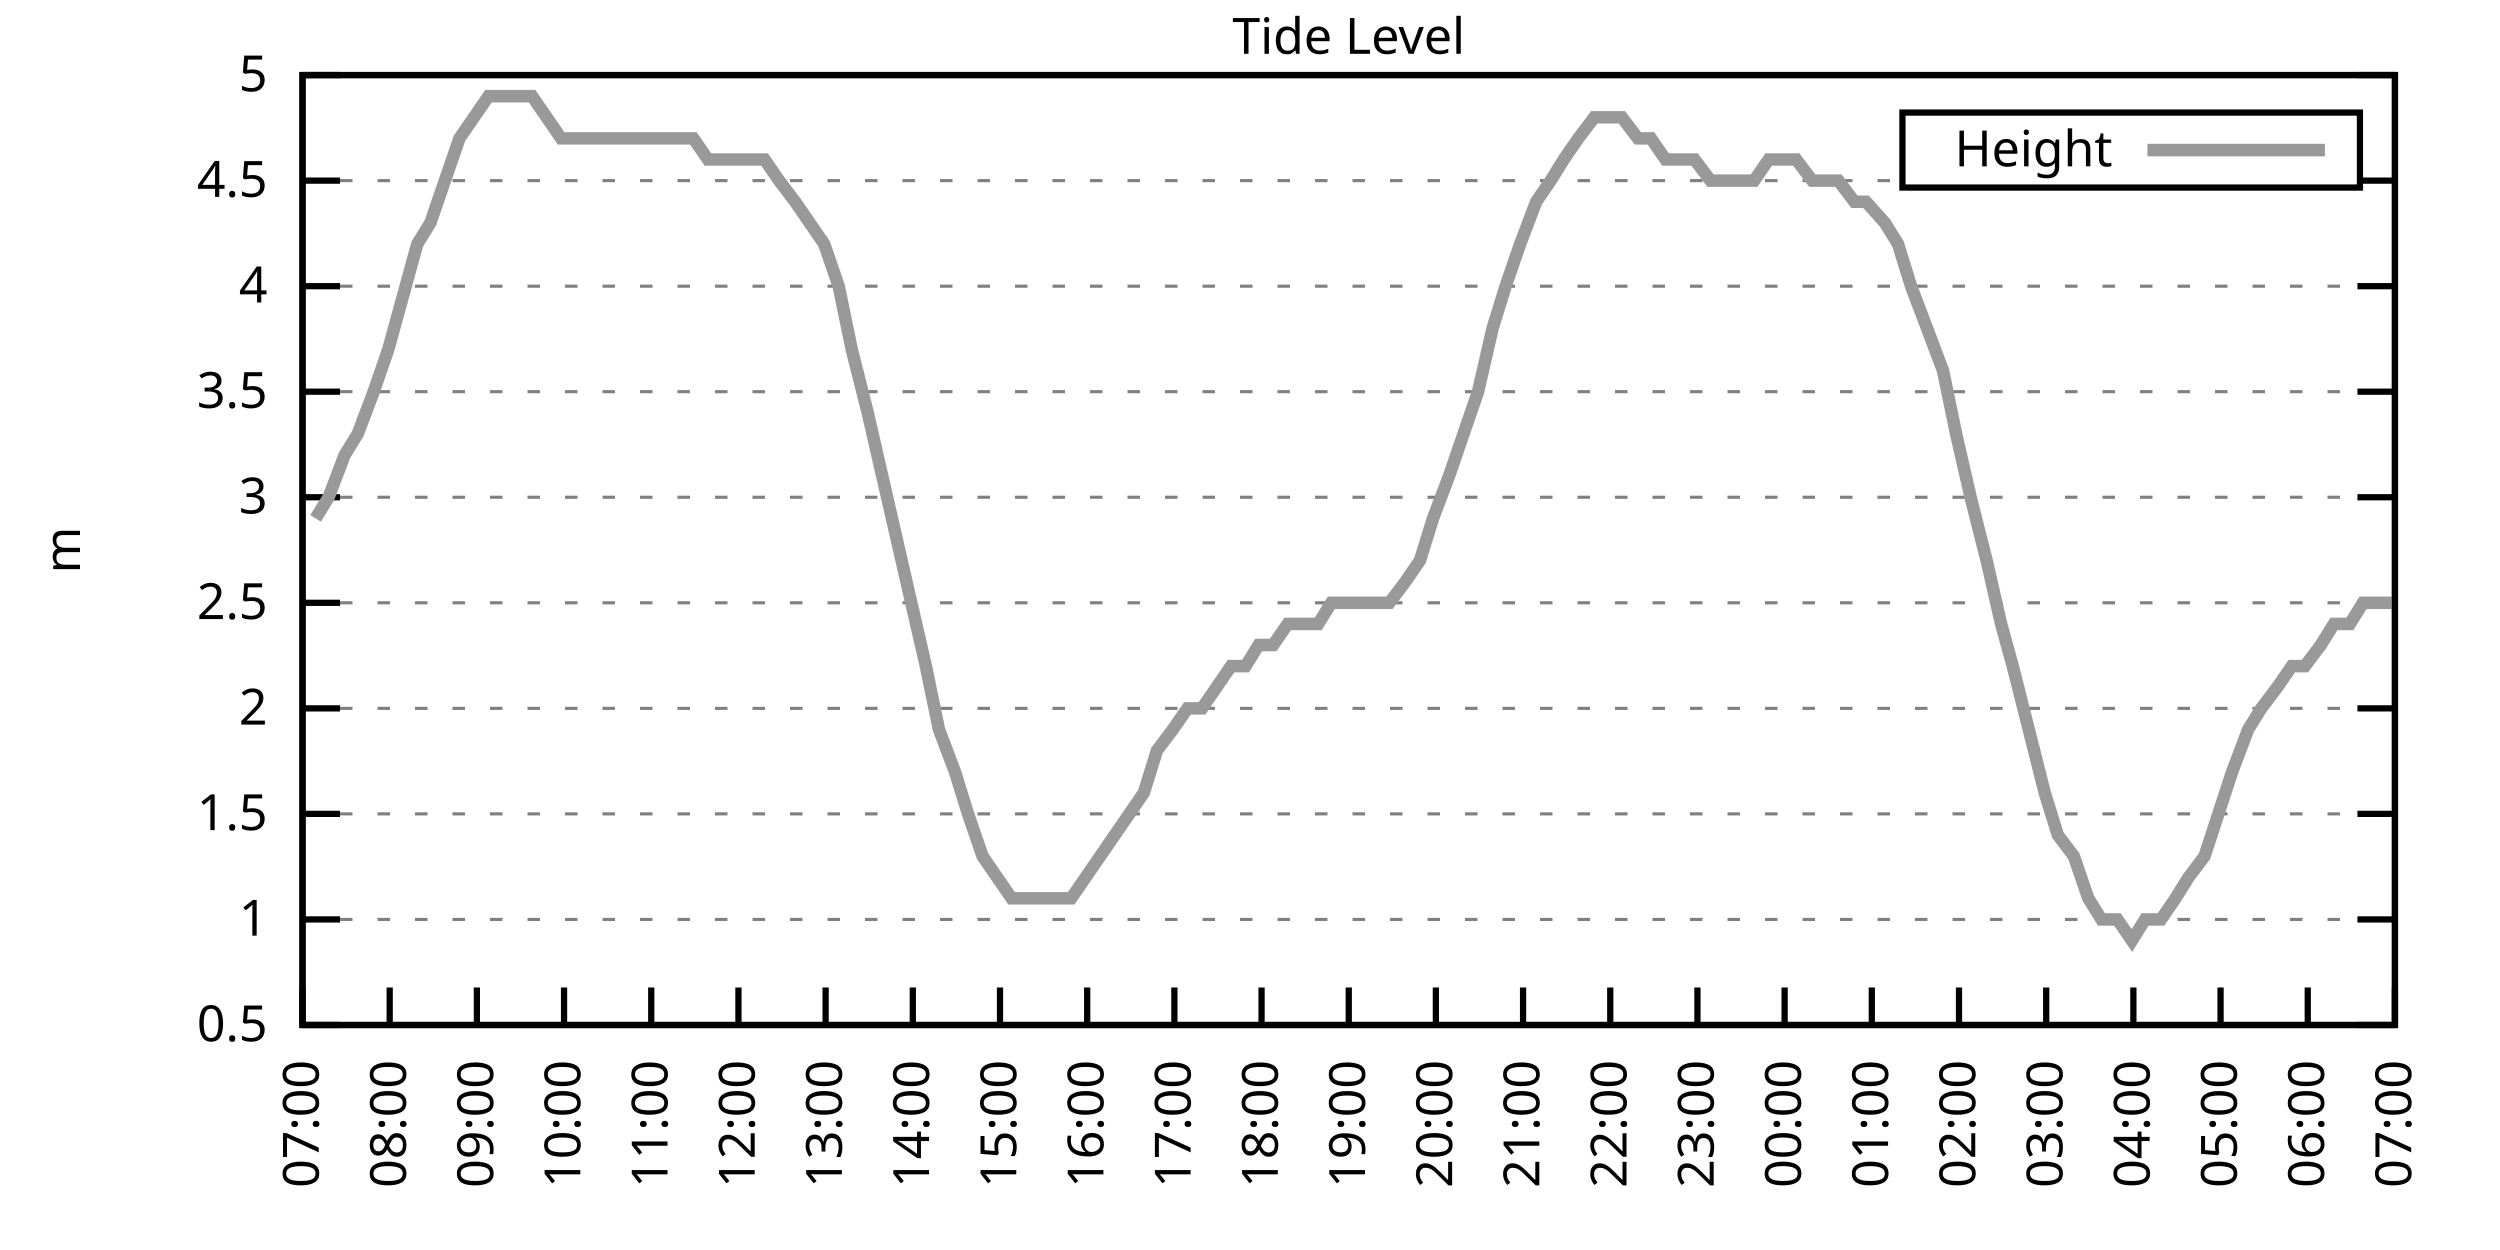
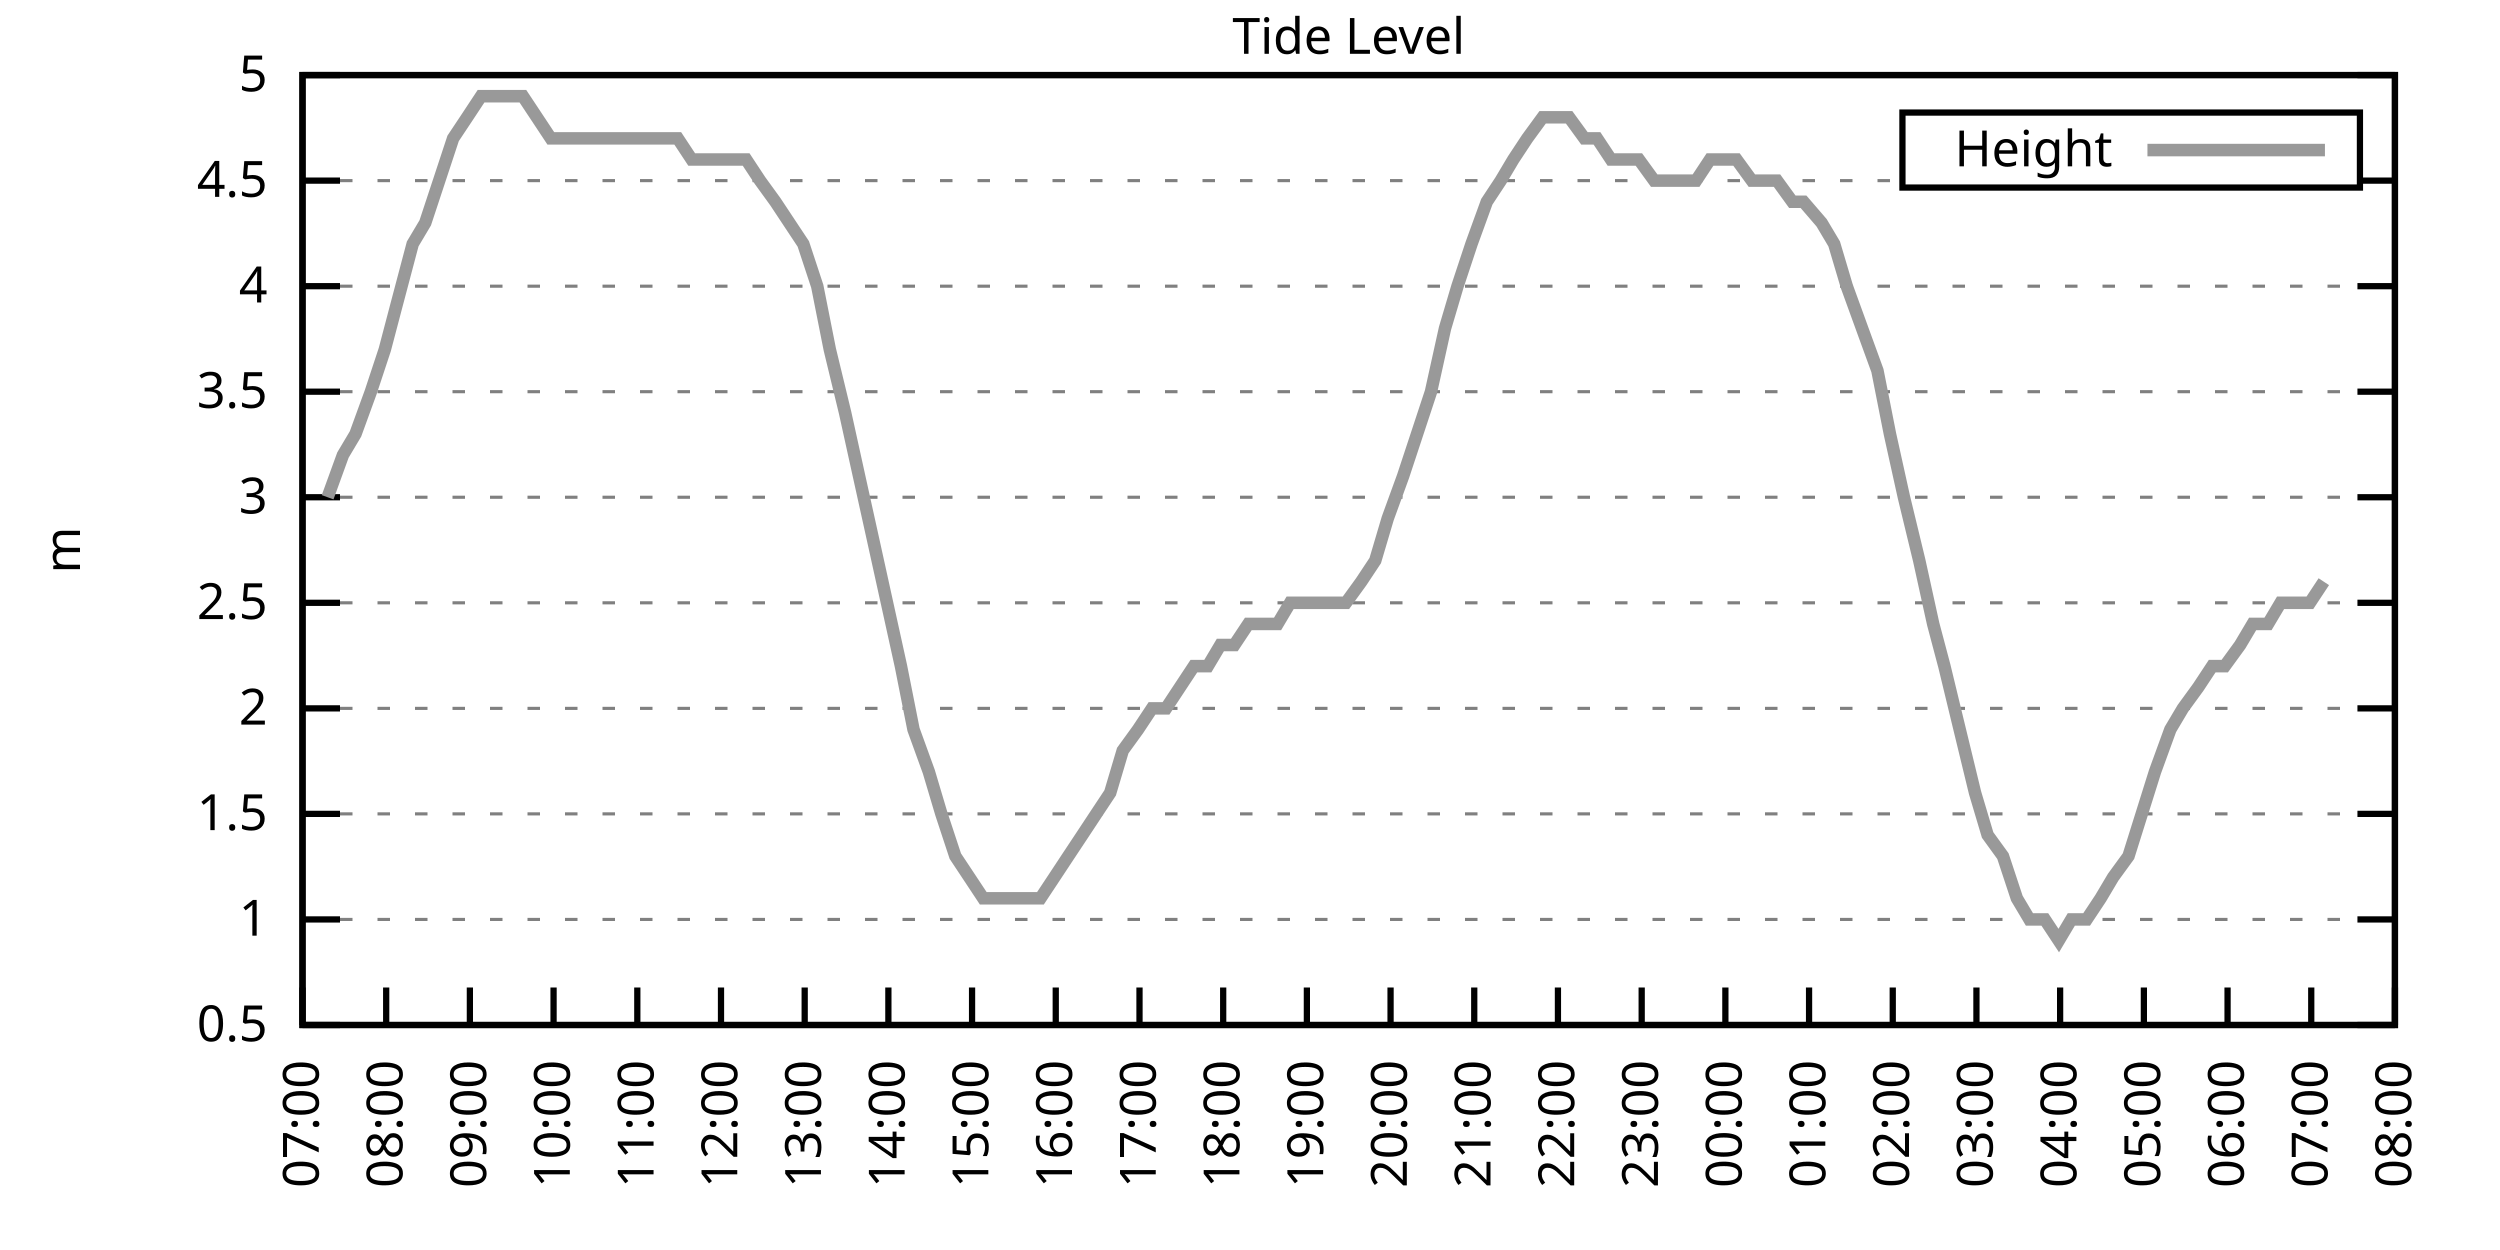
<svg xmlns="http://www.w3.org/2000/svg" xmlns:xlink="http://www.w3.org/1999/xlink" width="400" height="200" viewBox="0 0 400 200">
  <g id="gnuplot_canvas">
    <rect x="0" y="0" width="400" height="200" fill="none" />
    <defs>
      <circle id="gpDot" r="0.5" stroke-width="0.5" stroke="currentColor" />
      <path id="gpPt0" stroke-width="0.333" stroke="currentColor" d="M-1,0 h2 M0,-1 v2" />
      <path id="gpPt1" stroke-width="0.333" stroke="currentColor" d="M-1,-1 L1,1 M1,-1 L-1,1" />
      <path id="gpPt2" stroke-width="0.333" stroke="currentColor" d="M-1,0 L1,0 M0,-1 L0,1 M-1,-1 L1,1 M-1,1 L1,-1" />
      <rect id="gpPt3" stroke-width="0.333" stroke="currentColor" x="-1" y="-1" width="2" height="2" />
      <rect id="gpPt4" stroke-width="0.333" stroke="currentColor" fill="currentColor" x="-1" y="-1" width="2" height="2" />
      <circle id="gpPt5" stroke-width="0.333" stroke="currentColor" cx="0" cy="0" r="1" />
      <use xlink:href="#gpPt5" id="gpPt6" fill="currentColor" stroke="none" />
      <path id="gpPt7" stroke-width="0.333" stroke="currentColor" d="M0,-1.33 L-1.33,0.67 L1.33,0.67 z" />
      <use xlink:href="#gpPt7" id="gpPt8" fill="currentColor" stroke="none" />
      <use xlink:href="#gpPt7" id="gpPt9" stroke="currentColor" transform="rotate(180)" />
      <use xlink:href="#gpPt9" id="gpPt10" fill="currentColor" stroke="none" />
      <use xlink:href="#gpPt3" id="gpPt11" stroke="currentColor" transform="rotate(45)" />
      <use xlink:href="#gpPt11" id="gpPt12" fill="currentColor" stroke="none" />
      <path id="gpPt13" stroke-width="0.333" stroke="currentColor" d="M0,1.330 L1.265,0.411 L0.782,-1.067 L-0.782,-1.076 L-1.265,0.411 z" />
      <use xlink:href="#gpPt13" id="gpPt14" fill="currentColor" stroke="none" />
      <filter id="textbox" filterUnits="objectBoundingBox" x="0" y="0" height="1" width="1">
        <feFlood flood-color="white" flood-opacity="1" result="bgnd" />
        <feComposite in="SourceGraphic" in2="bgnd" operator="atop" />
      </filter>
      <filter id="greybox" filterUnits="objectBoundingBox" x="0" y="0" height="1" width="1">
        <feFlood flood-color="lightgrey" flood-opacity="1" result="grey" />
        <feComposite in="SourceGraphic" in2="grey" operator="atop" />
      </filter>
    </defs>
    <g fill="none" color="white" stroke="currentColor" stroke-width="1.00" stroke-linecap="butt" stroke-linejoin="miter">
</g>
    <g fill="none" color="black" stroke="currentColor" stroke-width="1.00" stroke-linecap="butt" stroke-linejoin="miter">
      <g stroke="none" shape-rendering="crispEdges">
        <polygon fill="rgb(255, 255, 255)" points="48.40,164.00 383.18,164.00 383.18,12.02 48.40,12.02 " />
      </g>
    </g>
    <g fill="none" color="black" stroke="currentColor" stroke-width="1.00" stroke-linecap="butt" stroke-linejoin="miter">
</g>
    <g fill="none" color="black" stroke="black" stroke-width="0.50" stroke-linecap="butt" stroke-linejoin="miter">
</g>
    <g fill="none" color="gray" stroke="currentColor" stroke-width="0.50" stroke-linecap="butt" stroke-linejoin="miter">
      <path stroke="gray" stroke-dasharray="2,4" class="gridline" d="M48.40,164.00 L383.19,164.00  " />
    </g>
    <g fill="none" color="gray" stroke="gray" stroke-width="1.00" stroke-linecap="butt" stroke-linejoin="miter">
</g>
    <g fill="none" color="black" stroke="currentColor" stroke-width="1.00" stroke-linecap="butt" stroke-linejoin="miter">
      <path stroke="black" d="M48.40,164.00 L54.40,164.00 M383.19,164.00 L377.19,164.00  " />
      <g transform="translate(42.80,166.60)" stroke="none" fill="black" font-family="Sans" font-size="8.00" text-anchor="end">
        <text>
          <tspan font-family="Sans"> 0.5</tspan>
        </text>
      </g>
    </g>
    <g fill="none" color="black" stroke="currentColor" stroke-width="1.00" stroke-linecap="butt" stroke-linejoin="miter">
</g>
    <g fill="none" color="black" stroke="black" stroke-width="0.50" stroke-linecap="butt" stroke-linejoin="miter">
</g>
    <g fill="none" color="gray" stroke="currentColor" stroke-width="0.50" stroke-linecap="butt" stroke-linejoin="miter">
      <path stroke="gray" stroke-dasharray="2,4" class="gridline" d="M48.40,147.11 L383.19,147.11  " />
    </g>
    <g fill="none" color="gray" stroke="gray" stroke-width="1.00" stroke-linecap="butt" stroke-linejoin="miter">
</g>
    <g fill="none" color="black" stroke="currentColor" stroke-width="1.00" stroke-linecap="butt" stroke-linejoin="miter">
      <path stroke="black" d="M48.40,147.11 L54.40,147.11 M383.19,147.11 L377.19,147.11  " />
      <g transform="translate(42.80,149.71)" stroke="none" fill="black" font-family="Sans" font-size="8.00" text-anchor="end">
        <text>
          <tspan font-family="Sans"> 1</tspan>
        </text>
      </g>
    </g>
    <g fill="none" color="black" stroke="currentColor" stroke-width="1.00" stroke-linecap="butt" stroke-linejoin="miter">
</g>
    <g fill="none" color="black" stroke="black" stroke-width="0.50" stroke-linecap="butt" stroke-linejoin="miter">
</g>
    <g fill="none" color="gray" stroke="currentColor" stroke-width="0.50" stroke-linecap="butt" stroke-linejoin="miter">
      <path stroke="gray" stroke-dasharray="2,4" class="gridline" d="M48.40,130.22 L383.19,130.22  " />
    </g>
    <g fill="none" color="gray" stroke="gray" stroke-width="1.00" stroke-linecap="butt" stroke-linejoin="miter">
</g>
    <g fill="none" color="black" stroke="currentColor" stroke-width="1.00" stroke-linecap="butt" stroke-linejoin="miter">
      <path stroke="black" d="M48.40,130.22 L54.40,130.22 M383.19,130.22 L377.19,130.22  " />
      <g transform="translate(42.80,132.82)" stroke="none" fill="black" font-family="Sans" font-size="8.00" text-anchor="end">
        <text>
          <tspan font-family="Sans"> 1.5</tspan>
        </text>
      </g>
    </g>
    <g fill="none" color="black" stroke="currentColor" stroke-width="1.00" stroke-linecap="butt" stroke-linejoin="miter">
</g>
    <g fill="none" color="black" stroke="black" stroke-width="0.50" stroke-linecap="butt" stroke-linejoin="miter">
</g>
    <g fill="none" color="gray" stroke="currentColor" stroke-width="0.50" stroke-linecap="butt" stroke-linejoin="miter">
      <path stroke="gray" stroke-dasharray="2,4" class="gridline" d="M48.40,113.34 L383.19,113.34  " />
    </g>
    <g fill="none" color="gray" stroke="gray" stroke-width="1.00" stroke-linecap="butt" stroke-linejoin="miter">
</g>
    <g fill="none" color="black" stroke="currentColor" stroke-width="1.00" stroke-linecap="butt" stroke-linejoin="miter">
      <path stroke="black" d="M48.40,113.34 L54.40,113.34 M383.19,113.34 L377.19,113.34  " />
      <g transform="translate(42.80,115.94)" stroke="none" fill="black" font-family="Sans" font-size="8.00" text-anchor="end">
        <text>
          <tspan font-family="Sans"> 2</tspan>
        </text>
      </g>
    </g>
    <g fill="none" color="black" stroke="currentColor" stroke-width="1.00" stroke-linecap="butt" stroke-linejoin="miter">
</g>
    <g fill="none" color="black" stroke="black" stroke-width="0.50" stroke-linecap="butt" stroke-linejoin="miter">
</g>
    <g fill="none" color="gray" stroke="currentColor" stroke-width="0.50" stroke-linecap="butt" stroke-linejoin="miter">
      <path stroke="gray" stroke-dasharray="2,4" class="gridline" d="M48.40,96.45 L383.19,96.45  " />
    </g>
    <g fill="none" color="gray" stroke="gray" stroke-width="1.00" stroke-linecap="butt" stroke-linejoin="miter">
</g>
    <g fill="none" color="black" stroke="currentColor" stroke-width="1.00" stroke-linecap="butt" stroke-linejoin="miter">
      <path stroke="black" d="M48.40,96.45 L54.40,96.45 M383.19,96.45 L377.19,96.45  " />
      <g transform="translate(42.80,99.05)" stroke="none" fill="black" font-family="Sans" font-size="8.00" text-anchor="end">
        <text>
          <tspan font-family="Sans"> 2.5</tspan>
        </text>
      </g>
    </g>
    <g fill="none" color="black" stroke="currentColor" stroke-width="1.00" stroke-linecap="butt" stroke-linejoin="miter">
</g>
    <g fill="none" color="black" stroke="black" stroke-width="0.50" stroke-linecap="butt" stroke-linejoin="miter">
</g>
    <g fill="none" color="gray" stroke="currentColor" stroke-width="0.50" stroke-linecap="butt" stroke-linejoin="miter">
      <path stroke="gray" stroke-dasharray="2,4" class="gridline" d="M48.40,79.56 L383.19,79.56  " />
    </g>
    <g fill="none" color="gray" stroke="gray" stroke-width="1.00" stroke-linecap="butt" stroke-linejoin="miter">
</g>
    <g fill="none" color="black" stroke="currentColor" stroke-width="1.00" stroke-linecap="butt" stroke-linejoin="miter">
      <path stroke="black" d="M48.40,79.56 L54.40,79.56 M383.19,79.56 L377.19,79.56  " />
      <g transform="translate(42.80,82.16)" stroke="none" fill="black" font-family="Sans" font-size="8.00" text-anchor="end">
        <text>
          <tspan font-family="Sans"> 3</tspan>
        </text>
      </g>
    </g>
    <g fill="none" color="black" stroke="currentColor" stroke-width="1.00" stroke-linecap="butt" stroke-linejoin="miter">
</g>
    <g fill="none" color="black" stroke="black" stroke-width="0.50" stroke-linecap="butt" stroke-linejoin="miter">
</g>
    <g fill="none" color="gray" stroke="currentColor" stroke-width="0.50" stroke-linecap="butt" stroke-linejoin="miter">
      <path stroke="gray" stroke-dasharray="2,4" class="gridline" d="M48.40,62.67 L383.19,62.67  " />
    </g>
    <g fill="none" color="gray" stroke="gray" stroke-width="1.00" stroke-linecap="butt" stroke-linejoin="miter">
</g>
    <g fill="none" color="black" stroke="currentColor" stroke-width="1.00" stroke-linecap="butt" stroke-linejoin="miter">
      <path stroke="black" d="M48.40,62.67 L54.40,62.67 M383.19,62.67 L377.19,62.67  " />
      <g transform="translate(42.80,65.27)" stroke="none" fill="black" font-family="Sans" font-size="8.00" text-anchor="end">
        <text>
          <tspan font-family="Sans"> 3.5</tspan>
        </text>
      </g>
    </g>
    <g fill="none" color="black" stroke="currentColor" stroke-width="1.00" stroke-linecap="butt" stroke-linejoin="miter">
</g>
    <g fill="none" color="black" stroke="black" stroke-width="0.50" stroke-linecap="butt" stroke-linejoin="miter">
</g>
    <g fill="none" color="gray" stroke="currentColor" stroke-width="0.50" stroke-linecap="butt" stroke-linejoin="miter">
      <path stroke="gray" stroke-dasharray="2,4" class="gridline" d="M48.40,45.79 L383.19,45.79  " />
    </g>
    <g fill="none" color="gray" stroke="gray" stroke-width="1.00" stroke-linecap="butt" stroke-linejoin="miter">
</g>
    <g fill="none" color="black" stroke="currentColor" stroke-width="1.00" stroke-linecap="butt" stroke-linejoin="miter">
      <path stroke="black" d="M48.40,45.79 L54.40,45.79 M383.19,45.79 L377.19,45.79  " />
      <g transform="translate(42.80,48.39)" stroke="none" fill="black" font-family="Sans" font-size="8.00" text-anchor="end">
        <text>
          <tspan font-family="Sans"> 4</tspan>
        </text>
      </g>
    </g>
    <g fill="none" color="black" stroke="currentColor" stroke-width="1.00" stroke-linecap="butt" stroke-linejoin="miter">
</g>
    <g fill="none" color="black" stroke="black" stroke-width="0.50" stroke-linecap="butt" stroke-linejoin="miter">
</g>
    <g fill="none" color="gray" stroke="currentColor" stroke-width="0.50" stroke-linecap="butt" stroke-linejoin="miter">
      <path stroke="gray" stroke-dasharray="2,4" class="gridline" d="M48.40,28.90 L304.39,28.90 M377.59,28.90 L383.19,28.90  " />
    </g>
    <g fill="none" color="gray" stroke="gray" stroke-width="1.00" stroke-linecap="butt" stroke-linejoin="miter">
</g>
    <g fill="none" color="black" stroke="currentColor" stroke-width="1.00" stroke-linecap="butt" stroke-linejoin="miter">
      <path stroke="black" d="M48.40,28.90 L54.40,28.90 M383.19,28.90 L377.19,28.90  " />
      <g transform="translate(42.80,31.50)" stroke="none" fill="black" font-family="Sans" font-size="8.00" text-anchor="end">
        <text>
          <tspan font-family="Sans"> 4.5</tspan>
        </text>
      </g>
    </g>
    <g fill="none" color="black" stroke="currentColor" stroke-width="1.00" stroke-linecap="butt" stroke-linejoin="miter">
</g>
    <g fill="none" color="black" stroke="black" stroke-width="0.50" stroke-linecap="butt" stroke-linejoin="miter">
</g>
    <g fill="none" color="gray" stroke="currentColor" stroke-width="0.50" stroke-linecap="butt" stroke-linejoin="miter">
      <path stroke="gray" stroke-dasharray="2,4" class="gridline" d="M48.40,12.01 L383.19,12.01  " />
    </g>
    <g fill="none" color="gray" stroke="gray" stroke-width="1.00" stroke-linecap="butt" stroke-linejoin="miter">
</g>
    <g fill="none" color="black" stroke="currentColor" stroke-width="1.00" stroke-linecap="butt" stroke-linejoin="miter">
      <path stroke="black" d="M48.40,12.01 L54.40,12.01 M383.19,12.01 L377.19,12.01  " />
      <g transform="translate(42.80,14.61)" stroke="none" fill="black" font-family="Sans" font-size="8.00" text-anchor="end">
        <text>
          <tspan font-family="Sans"> 5</tspan>
        </text>
      </g>
    </g>
    <g fill="none" color="black" stroke="currentColor" stroke-width="1.00" stroke-linecap="butt" stroke-linejoin="miter">
      <path stroke="black" d="M48.40,164.00 L48.40,158.00  " />
      <g transform="translate(51.00,169.60) rotate(270.00)" stroke="none" fill="black" font-family="Sans" font-size="8.00" text-anchor="end">
        <text>
          <tspan font-family="Sans">07:00</tspan>
        </text>
      </g>
    </g>
    <g fill="none" color="black" stroke="currentColor" stroke-width="1.00" stroke-linecap="butt" stroke-linejoin="miter">
-       <path stroke="black" d="M62.35,164.00 L62.35,158.00  " />
-       <g transform="translate(64.95,169.60) rotate(270.00)" stroke="none" fill="black" font-family="Sans" font-size="8.00" text-anchor="end">
+       <path stroke="black" d="M61.79,164.00 L61.79,158.00  " />
+       <g transform="translate(64.39,169.60) rotate(270.00)" stroke="none" fill="black" font-family="Sans" font-size="8.00" text-anchor="end">
        <text>
          <tspan font-family="Sans">08:00</tspan>
        </text>
      </g>
    </g>
    <g fill="none" color="black" stroke="currentColor" stroke-width="1.00" stroke-linecap="butt" stroke-linejoin="miter">
-       <path stroke="black" d="M76.30,164.00 L76.30,158.00  " />
-       <g transform="translate(78.90,169.60) rotate(270.00)" stroke="none" fill="black" font-family="Sans" font-size="8.00" text-anchor="end">
+       <path stroke="black" d="M75.18,164.00 L75.18,158.00  " />
+       <g transform="translate(77.78,169.60) rotate(270.00)" stroke="none" fill="black" font-family="Sans" font-size="8.00" text-anchor="end">
        <text>
          <tspan font-family="Sans">09:00</tspan>
        </text>
      </g>
    </g>
    <g fill="none" color="black" stroke="currentColor" stroke-width="1.00" stroke-linecap="butt" stroke-linejoin="miter">
-       <path stroke="black" d="M90.25,164.00 L90.25,158.00  " />
-       <g transform="translate(92.85,169.60) rotate(270.00)" stroke="none" fill="black" font-family="Sans" font-size="8.00" text-anchor="end">
+       <path stroke="black" d="M88.57,164.00 L88.57,158.00  " />
+       <g transform="translate(91.17,169.60) rotate(270.00)" stroke="none" fill="black" font-family="Sans" font-size="8.00" text-anchor="end">
        <text>
          <tspan font-family="Sans">10:00</tspan>
        </text>
      </g>
    </g>
    <g fill="none" color="black" stroke="currentColor" stroke-width="1.00" stroke-linecap="butt" stroke-linejoin="miter">
-       <path stroke="black" d="M104.20,164.00 L104.20,158.00  " />
-       <g transform="translate(106.80,169.60) rotate(270.00)" stroke="none" fill="black" font-family="Sans" font-size="8.00" text-anchor="end">
+       <path stroke="black" d="M101.97,164.00 L101.97,158.00  " />
+       <g transform="translate(104.57,169.60) rotate(270.00)" stroke="none" fill="black" font-family="Sans" font-size="8.00" text-anchor="end">
        <text>
          <tspan font-family="Sans">11:00</tspan>
        </text>
      </g>
    </g>
    <g fill="none" color="black" stroke="currentColor" stroke-width="1.00" stroke-linecap="butt" stroke-linejoin="miter">
-       <path stroke="black" d="M118.15,164.00 L118.15,158.00  " />
-       <g transform="translate(120.75,169.60) rotate(270.00)" stroke="none" fill="black" font-family="Sans" font-size="8.00" text-anchor="end">
+       <path stroke="black" d="M115.36,164.00 L115.36,158.00  " />
+       <g transform="translate(117.96,169.60) rotate(270.00)" stroke="none" fill="black" font-family="Sans" font-size="8.00" text-anchor="end">
        <text>
          <tspan font-family="Sans">12:00</tspan>
        </text>
      </g>
    </g>
    <g fill="none" color="black" stroke="currentColor" stroke-width="1.00" stroke-linecap="butt" stroke-linejoin="miter">
-       <path stroke="black" d="M132.10,164.00 L132.10,158.00  " />
-       <g transform="translate(134.70,169.60) rotate(270.00)" stroke="none" fill="black" font-family="Sans" font-size="8.00" text-anchor="end">
+       <path stroke="black" d="M128.75,164.00 L128.75,158.00  " />
+       <g transform="translate(131.35,169.60) rotate(270.00)" stroke="none" fill="black" font-family="Sans" font-size="8.00" text-anchor="end">
        <text>
          <tspan font-family="Sans">13:00</tspan>
        </text>
      </g>
    </g>
    <g fill="none" color="black" stroke="currentColor" stroke-width="1.00" stroke-linecap="butt" stroke-linejoin="miter">
-       <path stroke="black" d="M146.05,164.00 L146.05,158.00  " />
-       <g transform="translate(148.65,169.60) rotate(270.00)" stroke="none" fill="black" font-family="Sans" font-size="8.00" text-anchor="end">
+       <path stroke="black" d="M142.14,164.00 L142.14,158.00  " />
+       <g transform="translate(144.74,169.60) rotate(270.00)" stroke="none" fill="black" font-family="Sans" font-size="8.00" text-anchor="end">
        <text>
          <tspan font-family="Sans">14:00</tspan>
        </text>
      </g>
    </g>
    <g fill="none" color="black" stroke="currentColor" stroke-width="1.00" stroke-linecap="butt" stroke-linejoin="miter">
-       <path stroke="black" d="M160.00,164.00 L160.00,158.00  " />
-       <g transform="translate(162.60,169.60) rotate(270.00)" stroke="none" fill="black" font-family="Sans" font-size="8.00" text-anchor="end">
+       <path stroke="black" d="M155.53,164.00 L155.53,158.00  " />
+       <g transform="translate(158.13,169.60) rotate(270.00)" stroke="none" fill="black" font-family="Sans" font-size="8.00" text-anchor="end">
        <text>
          <tspan font-family="Sans">15:00</tspan>
        </text>
      </g>
    </g>
    <g fill="none" color="black" stroke="currentColor" stroke-width="1.00" stroke-linecap="butt" stroke-linejoin="miter">
-       <path stroke="black" d="M173.95,164.00 L173.95,158.00  " />
-       <g transform="translate(176.55,169.60) rotate(270.00)" stroke="none" fill="black" font-family="Sans" font-size="8.00" text-anchor="end">
+       <path stroke="black" d="M168.92,164.00 L168.92,158.00  " />
+       <g transform="translate(171.52,169.60) rotate(270.00)" stroke="none" fill="black" font-family="Sans" font-size="8.00" text-anchor="end">
        <text>
          <tspan font-family="Sans">16:00</tspan>
        </text>
      </g>
    </g>
    <g fill="none" color="black" stroke="currentColor" stroke-width="1.00" stroke-linecap="butt" stroke-linejoin="miter">
-       <path stroke="black" d="M187.90,164.00 L187.90,158.00  " />
-       <g transform="translate(190.50,169.60) rotate(270.00)" stroke="none" fill="black" font-family="Sans" font-size="8.00" text-anchor="end">
+       <path stroke="black" d="M182.32,164.00 L182.32,158.00  " />
+       <g transform="translate(184.92,169.60) rotate(270.00)" stroke="none" fill="black" font-family="Sans" font-size="8.00" text-anchor="end">
        <text>
          <tspan font-family="Sans">17:00</tspan>
        </text>
      </g>
    </g>
    <g fill="none" color="black" stroke="currentColor" stroke-width="1.00" stroke-linecap="butt" stroke-linejoin="miter">
-       <path stroke="black" d="M201.85,164.00 L201.85,158.00  " />
-       <g transform="translate(204.45,169.60) rotate(270.00)" stroke="none" fill="black" font-family="Sans" font-size="8.00" text-anchor="end">
+       <path stroke="black" d="M195.71,164.00 L195.71,158.00  " />
+       <g transform="translate(198.31,169.60) rotate(270.00)" stroke="none" fill="black" font-family="Sans" font-size="8.00" text-anchor="end">
        <text>
          <tspan font-family="Sans">18:00</tspan>
        </text>
      </g>
    </g>
    <g fill="none" color="black" stroke="currentColor" stroke-width="1.00" stroke-linecap="butt" stroke-linejoin="miter">
-       <path stroke="black" d="M215.80,164.00 L215.80,158.00  " />
-       <g transform="translate(218.40,169.60) rotate(270.00)" stroke="none" fill="black" font-family="Sans" font-size="8.00" text-anchor="end">
+       <path stroke="black" d="M209.10,164.00 L209.10,158.00  " />
+       <g transform="translate(211.70,169.60) rotate(270.00)" stroke="none" fill="black" font-family="Sans" font-size="8.00" text-anchor="end">
        <text>
          <tspan font-family="Sans">19:00</tspan>
        </text>
      </g>
    </g>
    <g fill="none" color="black" stroke="currentColor" stroke-width="1.00" stroke-linecap="butt" stroke-linejoin="miter">
-       <path stroke="black" d="M229.74,164.00 L229.74,158.00  " />
-       <g transform="translate(232.34,169.60) rotate(270.00)" stroke="none" fill="black" font-family="Sans" font-size="8.00" text-anchor="end">
+       <path stroke="black" d="M222.49,164.00 L222.49,158.00  " />
+       <g transform="translate(225.09,169.60) rotate(270.00)" stroke="none" fill="black" font-family="Sans" font-size="8.00" text-anchor="end">
        <text>
          <tspan font-family="Sans">20:00</tspan>
        </text>
      </g>
    </g>
    <g fill="none" color="black" stroke="currentColor" stroke-width="1.00" stroke-linecap="butt" stroke-linejoin="miter">
-       <path stroke="black" d="M243.69,164.00 L243.69,158.00  " />
-       <g transform="translate(246.29,169.60) rotate(270.00)" stroke="none" fill="black" font-family="Sans" font-size="8.00" text-anchor="end">
+       <path stroke="black" d="M235.88,164.00 L235.88,158.00  " />
+       <g transform="translate(238.48,169.60) rotate(270.00)" stroke="none" fill="black" font-family="Sans" font-size="8.00" text-anchor="end">
        <text>
          <tspan font-family="Sans">21:00</tspan>
        </text>
      </g>
    </g>
    <g fill="none" color="black" stroke="currentColor" stroke-width="1.00" stroke-linecap="butt" stroke-linejoin="miter">
-       <path stroke="black" d="M257.64,164.00 L257.64,158.00  " />
-       <g transform="translate(260.24,169.60) rotate(270.00)" stroke="none" fill="black" font-family="Sans" font-size="8.00" text-anchor="end">
+       <path stroke="black" d="M249.27,164.00 L249.27,158.00  " />
+       <g transform="translate(251.87,169.60) rotate(270.00)" stroke="none" fill="black" font-family="Sans" font-size="8.00" text-anchor="end">
        <text>
          <tspan font-family="Sans">22:00</tspan>
        </text>
      </g>
    </g>
    <g fill="none" color="black" stroke="currentColor" stroke-width="1.00" stroke-linecap="butt" stroke-linejoin="miter">
-       <path stroke="black" d="M271.59,164.00 L271.59,158.00  " />
-       <g transform="translate(274.19,169.60) rotate(270.00)" stroke="none" fill="black" font-family="Sans" font-size="8.00" text-anchor="end">
+       <path stroke="black" d="M262.67,164.00 L262.67,158.00  " />
+       <g transform="translate(265.27,169.60) rotate(270.00)" stroke="none" fill="black" font-family="Sans" font-size="8.00" text-anchor="end">
        <text>
          <tspan font-family="Sans">23:00</tspan>
        </text>
      </g>
    </g>
    <g fill="none" color="black" stroke="currentColor" stroke-width="1.00" stroke-linecap="butt" stroke-linejoin="miter">
-       <path stroke="black" d="M285.54,164.00 L285.54,158.00  " />
-       <g transform="translate(288.14,169.60) rotate(270.00)" stroke="none" fill="black" font-family="Sans" font-size="8.00" text-anchor="end">
+       <path stroke="black" d="M276.06,164.00 L276.06,158.00  " />
+       <g transform="translate(278.66,169.60) rotate(270.00)" stroke="none" fill="black" font-family="Sans" font-size="8.00" text-anchor="end">
        <text>
          <tspan font-family="Sans">00:00</tspan>
        </text>
      </g>
    </g>
    <g fill="none" color="black" stroke="currentColor" stroke-width="1.00" stroke-linecap="butt" stroke-linejoin="miter">
-       <path stroke="black" d="M299.49,164.00 L299.49,158.00  " />
-       <g transform="translate(302.09,169.60) rotate(270.00)" stroke="none" fill="black" font-family="Sans" font-size="8.00" text-anchor="end">
+       <path stroke="black" d="M289.45,164.00 L289.45,158.00  " />
+       <g transform="translate(292.05,169.60) rotate(270.00)" stroke="none" fill="black" font-family="Sans" font-size="8.00" text-anchor="end">
        <text>
          <tspan font-family="Sans">01:00</tspan>
        </text>
      </g>
    </g>
    <g fill="none" color="black" stroke="currentColor" stroke-width="1.00" stroke-linecap="butt" stroke-linejoin="miter">
-       <path stroke="black" d="M313.44,164.00 L313.44,158.00  " />
-       <g transform="translate(316.04,169.60) rotate(270.00)" stroke="none" fill="black" font-family="Sans" font-size="8.00" text-anchor="end">
+       <path stroke="black" d="M302.84,164.00 L302.84,158.00  " />
+       <g transform="translate(305.44,169.60) rotate(270.00)" stroke="none" fill="black" font-family="Sans" font-size="8.00" text-anchor="end">
        <text>
          <tspan font-family="Sans">02:00</tspan>
        </text>
      </g>
    </g>
    <g fill="none" color="black" stroke="currentColor" stroke-width="1.00" stroke-linecap="butt" stroke-linejoin="miter">
-       <path stroke="black" d="M327.39,164.00 L327.39,158.00  " />
-       <g transform="translate(329.99,169.60) rotate(270.00)" stroke="none" fill="black" font-family="Sans" font-size="8.00" text-anchor="end">
+       <path stroke="black" d="M316.23,164.00 L316.23,158.00  " />
+       <g transform="translate(318.83,169.60) rotate(270.00)" stroke="none" fill="black" font-family="Sans" font-size="8.00" text-anchor="end">
        <text>
          <tspan font-family="Sans">03:00</tspan>
        </text>
      </g>
    </g>
    <g fill="none" color="black" stroke="currentColor" stroke-width="1.00" stroke-linecap="butt" stroke-linejoin="miter">
-       <path stroke="black" d="M341.34,164.00 L341.34,158.00  " />
-       <g transform="translate(343.94,169.60) rotate(270.00)" stroke="none" fill="black" font-family="Sans" font-size="8.00" text-anchor="end">
+       <path stroke="black" d="M329.62,164.00 L329.62,158.00  " />
+       <g transform="translate(332.22,169.60) rotate(270.00)" stroke="none" fill="black" font-family="Sans" font-size="8.00" text-anchor="end">
        <text>
          <tspan font-family="Sans">04:00</tspan>
        </text>
      </g>
    </g>
    <g fill="none" color="black" stroke="currentColor" stroke-width="1.00" stroke-linecap="butt" stroke-linejoin="miter">
-       <path stroke="black" d="M355.29,164.00 L355.29,158.00  " />
-       <g transform="translate(357.89,169.60) rotate(270.00)" stroke="none" fill="black" font-family="Sans" font-size="8.00" text-anchor="end">
+       <path stroke="black" d="M343.02,164.00 L343.02,158.00  " />
+       <g transform="translate(345.62,169.60) rotate(270.00)" stroke="none" fill="black" font-family="Sans" font-size="8.00" text-anchor="end">
        <text>
          <tspan font-family="Sans">05:00</tspan>
        </text>
      </g>
    </g>
    <g fill="none" color="black" stroke="currentColor" stroke-width="1.00" stroke-linecap="butt" stroke-linejoin="miter">
-       <path stroke="black" d="M369.24,164.00 L369.24,158.00  " />
-       <g transform="translate(371.84,169.60) rotate(270.00)" stroke="none" fill="black" font-family="Sans" font-size="8.00" text-anchor="end">
+       <path stroke="black" d="M356.41,164.00 L356.41,158.00  " />
+       <g transform="translate(359.01,169.60) rotate(270.00)" stroke="none" fill="black" font-family="Sans" font-size="8.00" text-anchor="end">
        <text>
          <tspan font-family="Sans">06:00</tspan>
+         </text>
+       </g>
+     </g>
+     <g fill="none" color="black" stroke="currentColor" stroke-width="1.00" stroke-linecap="butt" stroke-linejoin="miter">
+       <path stroke="black" d="M369.80,164.00 L369.80,158.00  " />
+       <g transform="translate(372.40,169.60) rotate(270.00)" stroke="none" fill="black" font-family="Sans" font-size="8.00" text-anchor="end">
+         <text>
+           <tspan font-family="Sans">07:00</tspan>
        </text>
      </g>
    </g>
    <g fill="none" color="black" stroke="currentColor" stroke-width="1.00" stroke-linecap="butt" stroke-linejoin="miter">
      <path stroke="black" d="M383.19,164.00 L383.19,158.00  " />
      <g transform="translate(385.79,169.60) rotate(270.00)" stroke="none" fill="black" font-family="Sans" font-size="8.00" text-anchor="end">
        <text>
-           <tspan font-family="Sans">07:00</tspan>
+           <tspan font-family="Sans">08:00</tspan>
        </text>
      </g>
    </g>
    <g fill="none" color="black" stroke="currentColor" stroke-width="1.00" stroke-linecap="butt" stroke-linejoin="miter">
</g>
    <g fill="none" color="black" stroke="currentColor" stroke-width="1.00" stroke-linecap="butt" stroke-linejoin="miter">
      <path stroke="black" d="M48.40,12.01 L48.40,164.00 L383.19,164.00 L383.19,12.01 L48.40,12.01 Z  " />
    </g>
    <g fill="none" color="black" stroke="currentColor" stroke-width="1.00" stroke-linecap="butt" stroke-linejoin="miter">
</g>
    <g fill="none" color="black" stroke="currentColor" stroke-width="1.00" stroke-linecap="butt" stroke-linejoin="miter">
      <path stroke="black" d="M304.39,30.01 L304.39,18.01 L377.59,18.01 L377.59,30.01 L304.39,30.01 Z  " />
    </g>
    <g id="Tide_level_plot_1">
      <g fill="none" color="white" stroke="black" stroke-width="2.00" stroke-linecap="butt" stroke-linejoin="miter">
</g>
      <g fill="none" color="black" stroke="currentColor" stroke-width="2.00" stroke-linecap="butt" stroke-linejoin="miter">
        <g transform="translate(337.99,26.61)" stroke="none" fill="black" font-family="Sans" font-size="8.00" text-anchor="end">
          <text>
            <tspan font-family="Sans">Height</tspan>
          </text>
        </g>
      </g>
      <g fill="none" color="black" stroke="currentColor" stroke-width="2.00" stroke-linecap="butt" stroke-linejoin="miter">
-         <path stroke="rgb(153, 153, 153)" d="M343.59,24.01 L371.99,24.01 M50.49,82.94 L52.58,79.56 L55.14,72.81 L57.23,69.43 L59.79,62.67 L62.12,55.92   L63.98,49.16 L66.77,39.03 L68.86,35.65 L71.18,28.90 L73.51,22.14 L75.83,18.77 L78.16,15.39 L80.72,15.39   L83.04,15.39 L85.13,15.39 L87.46,18.77 L89.78,22.14 L92.34,22.14 L94.43,22.14 L96.76,22.14 L99.08,22.14   L101.64,22.14 L103.97,22.14 L106.29,22.14 L108.62,22.14 L110.94,22.14 L113.27,25.52 L115.59,25.52 L117.92,25.52   L120.24,25.52 L122.33,25.52 L124.66,28.90 L127.22,32.28 L129.54,35.65 L131.87,39.03 L134.19,45.79 L136.28,55.92   L138.84,66.05 L141.16,76.18 L143.49,86.32 L145.81,96.45 L148.14,106.58 L150.23,116.71 L152.79,123.47 L154.88,130.22   L157.21,136.98 L159.53,140.36 L161.86,143.73 L164.41,143.73 L166.74,143.73 L168.83,143.73 L171.39,143.73 L173.71,140.36   L176.04,136.98 L178.36,133.60 L180.69,130.22 L183.01,126.85 L185.11,120.09 L187.66,116.71 L189.99,113.34 L192.31,113.34   L194.64,109.96 L196.96,106.58 L199.29,106.58 L201.38,103.20 L203.71,103.20 L206.03,99.83 L208.36,99.83 L210.91,99.83   L213.01,96.45 L215.33,96.45 L217.65,96.45 L220.21,96.45 L222.30,96.45 L224.86,93.07 L227.19,89.69 L229.28,82.94   L231.84,76.18 L234.16,69.43 L236.49,62.67 L238.81,52.54 L240.90,45.79 L243.23,39.03 L245.79,32.28 L248.11,28.90   L250.20,25.52 L252.53,22.14 L255.09,18.77 L257.41,18.77 L259.50,18.77 L262.06,22.14 L264.15,22.14 L266.48,25.52   L269.04,25.52 L271.13,25.52 L273.69,28.90 L276.01,28.90 L278.34,28.90 L280.66,28.90 L282.99,25.52 L285.08,25.52   L287.40,25.52 L289.96,28.90 L292.29,28.90 L294.15,28.90 L296.70,32.28 L298.56,32.28 L301.58,35.65 L303.68,39.03   L305.77,45.79 L308.33,52.54 L310.88,59.30 L312.98,69.43 L315.30,79.56 L317.86,89.69 L320.18,99.83 L322.04,106.58   L324.60,116.71 L327.16,126.85 L329.25,133.60 L331.81,136.98 L334.13,143.73 L336.23,147.11 L338.78,147.11 L341.11,150.49   L343.20,147.11 L345.76,147.11 L348.08,143.73 L350.18,140.36 L352.73,136.98 L357.15,123.47 L359.71,116.71 L361.80,113.34   L364.36,109.96 L366.68,106.58 L368.78,106.58 L371.33,103.20 L373.43,99.83 L375.98,99.83 L378.08,96.45 L380.40,96.45   L382.96,96.45  " />
+         <path stroke="rgb(153, 153, 153)" d="M343.59,24.01 L371.99,24.01 M52.42,79.56 L54.87,72.81 L56.88,69.43 L59.34,62.67 L61.57,55.92 L63.35,49.16   L66.03,39.03 L68.04,35.65 L70.27,28.90 L72.50,22.14 L74.74,18.77 L76.97,15.39 L79.42,15.39 L81.66,15.39   L83.66,15.39 L85.90,18.77 L88.13,22.14 L90.58,22.14 L92.59,22.14 L94.82,22.14 L97.06,22.14 L99.51,22.14   L101.74,22.14 L103.98,22.14 L106.21,22.14 L108.44,22.14 L110.67,25.52 L112.90,25.52 L115.13,25.52 L117.37,25.52   L119.38,25.52 L121.61,28.90 L124.06,32.28 L126.29,35.65 L128.53,39.03 L130.76,45.79 L132.77,55.92 L135.22,66.05   L137.45,76.18 L139.69,86.32 L141.92,96.45 L144.15,106.58 L146.16,116.71 L148.61,123.47 L150.62,130.22 L152.85,136.98   L155.09,140.36 L157.32,143.73 L159.77,143.73 L162.01,143.73 L164.01,143.73 L166.47,143.73 L168.70,140.36 L170.93,136.98   L173.17,133.60 L175.40,130.22 L177.63,126.85 L179.64,120.09 L182.09,116.71 L184.32,113.34 L186.56,113.34 L188.79,109.96   L191.02,106.58 L193.25,106.58 L195.26,103.20 L197.49,103.20 L199.73,99.83 L201.96,99.83 L204.41,99.83 L206.42,96.45   L208.65,96.45 L210.88,96.45 L213.34,96.45 L215.35,96.45 L217.80,93.07 L220.04,89.69 L222.04,82.94 L224.50,76.18   L226.73,69.43 L228.96,62.67 L231.20,52.54 L233.20,45.79 L235.44,39.03 L237.89,32.28 L240.12,28.90 L242.13,25.52   L244.36,22.14 L246.82,18.77 L249.05,18.77 L251.06,18.77 L253.51,22.14 L255.52,22.14 L257.76,25.52 L260.21,25.52   L262.22,25.52 L264.67,28.90 L266.91,28.90 L269.14,28.90 L271.37,28.90 L273.60,25.52 L275.61,25.52 L277.84,25.52   L280.30,28.90 L282.53,28.90 L284.32,28.90 L286.77,32.28 L288.56,32.28 L291.46,35.65 L293.47,39.03 L295.48,45.79   L297.93,52.54 L300.39,59.30 L302.39,69.43 L304.63,79.56 L307.08,89.69 L309.31,99.83 L311.10,106.58 L313.55,116.71   L316.01,126.85 L318.02,133.60 L320.47,136.98 L322.70,143.73 L324.71,147.11 L327.17,147.11 L329.40,150.49 L331.41,147.11   L333.86,147.11 L336.10,143.73 L338.10,140.36 L340.56,136.98 L344.80,123.47 L347.26,116.71 L349.26,113.34 L351.72,109.96   L353.95,106.58 L355.96,106.58 L358.42,103.20 L360.42,99.83 L362.88,99.83 L364.89,96.45 L367.12,96.45 L369.58,96.45   L371.81,93.07  " />
      </g>
    </g>
    <g fill="none" color="black" stroke="currentColor" stroke-width="2.00" stroke-linecap="butt" stroke-linejoin="miter">
</g>
    <g fill="none" color="black" stroke="black" stroke-width="1.00" stroke-linecap="butt" stroke-linejoin="miter">
</g>
    <g fill="none" color="black" stroke="currentColor" stroke-width="1.00" stroke-linecap="butt" stroke-linejoin="miter">
      <path stroke="black" d="M48.40,12.01 L48.40,164.00 L383.19,164.00 L383.19,12.01 L48.40,12.01 Z  " />
      <g transform="translate(12.80,88.01) rotate(270.00)" stroke="none" fill="black" font-family="Sans" font-size="8.00" text-anchor="middle">
        <text>
          <tspan font-family="Sans">m</tspan>
        </text>
      </g>
    </g>
    <g fill="none" color="black" stroke="currentColor" stroke-width="1.00" stroke-linecap="butt" stroke-linejoin="miter">
</g>
    <g fill="none" color="black" stroke="currentColor" stroke-width="1.00" stroke-linecap="butt" stroke-linejoin="miter">
      <g transform="translate(215.79,8.61)" stroke="none" fill="black" font-family="Sans" font-size="8.00" text-anchor="middle">
        <text>
          <tspan font-family="Sans">Tide Level</tspan>
        </text>
      </g>
    </g>
    <g fill="none" color="black" stroke="currentColor" stroke-width="1.00" stroke-linecap="butt" stroke-linejoin="miter">
</g>
  </g>
</svg>
